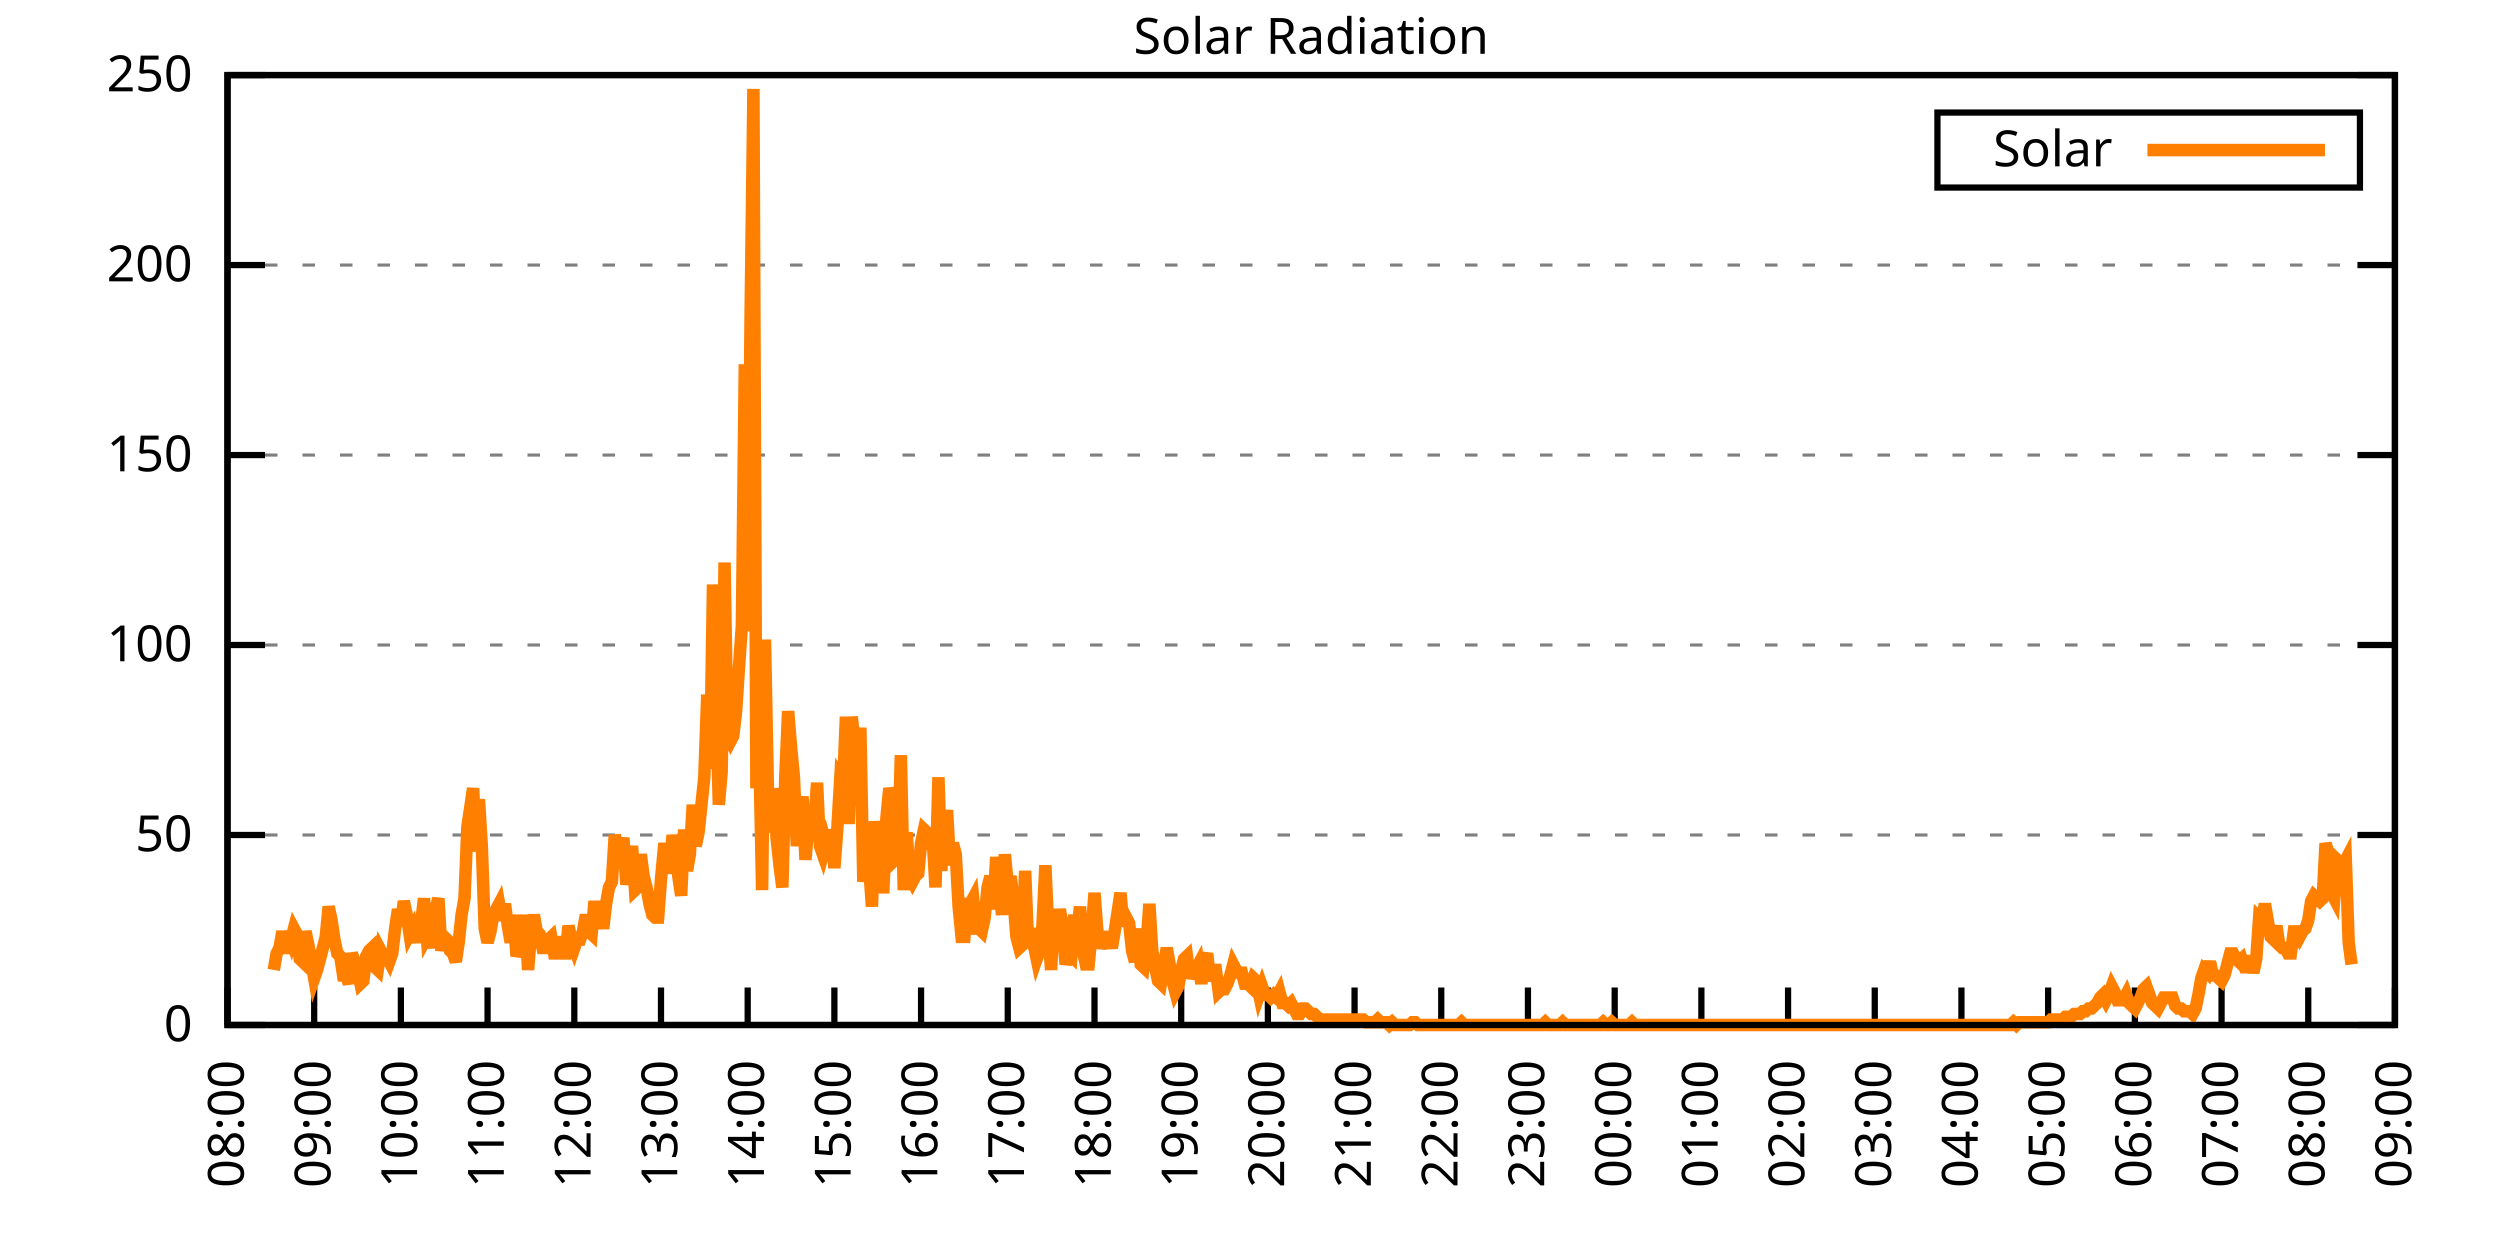
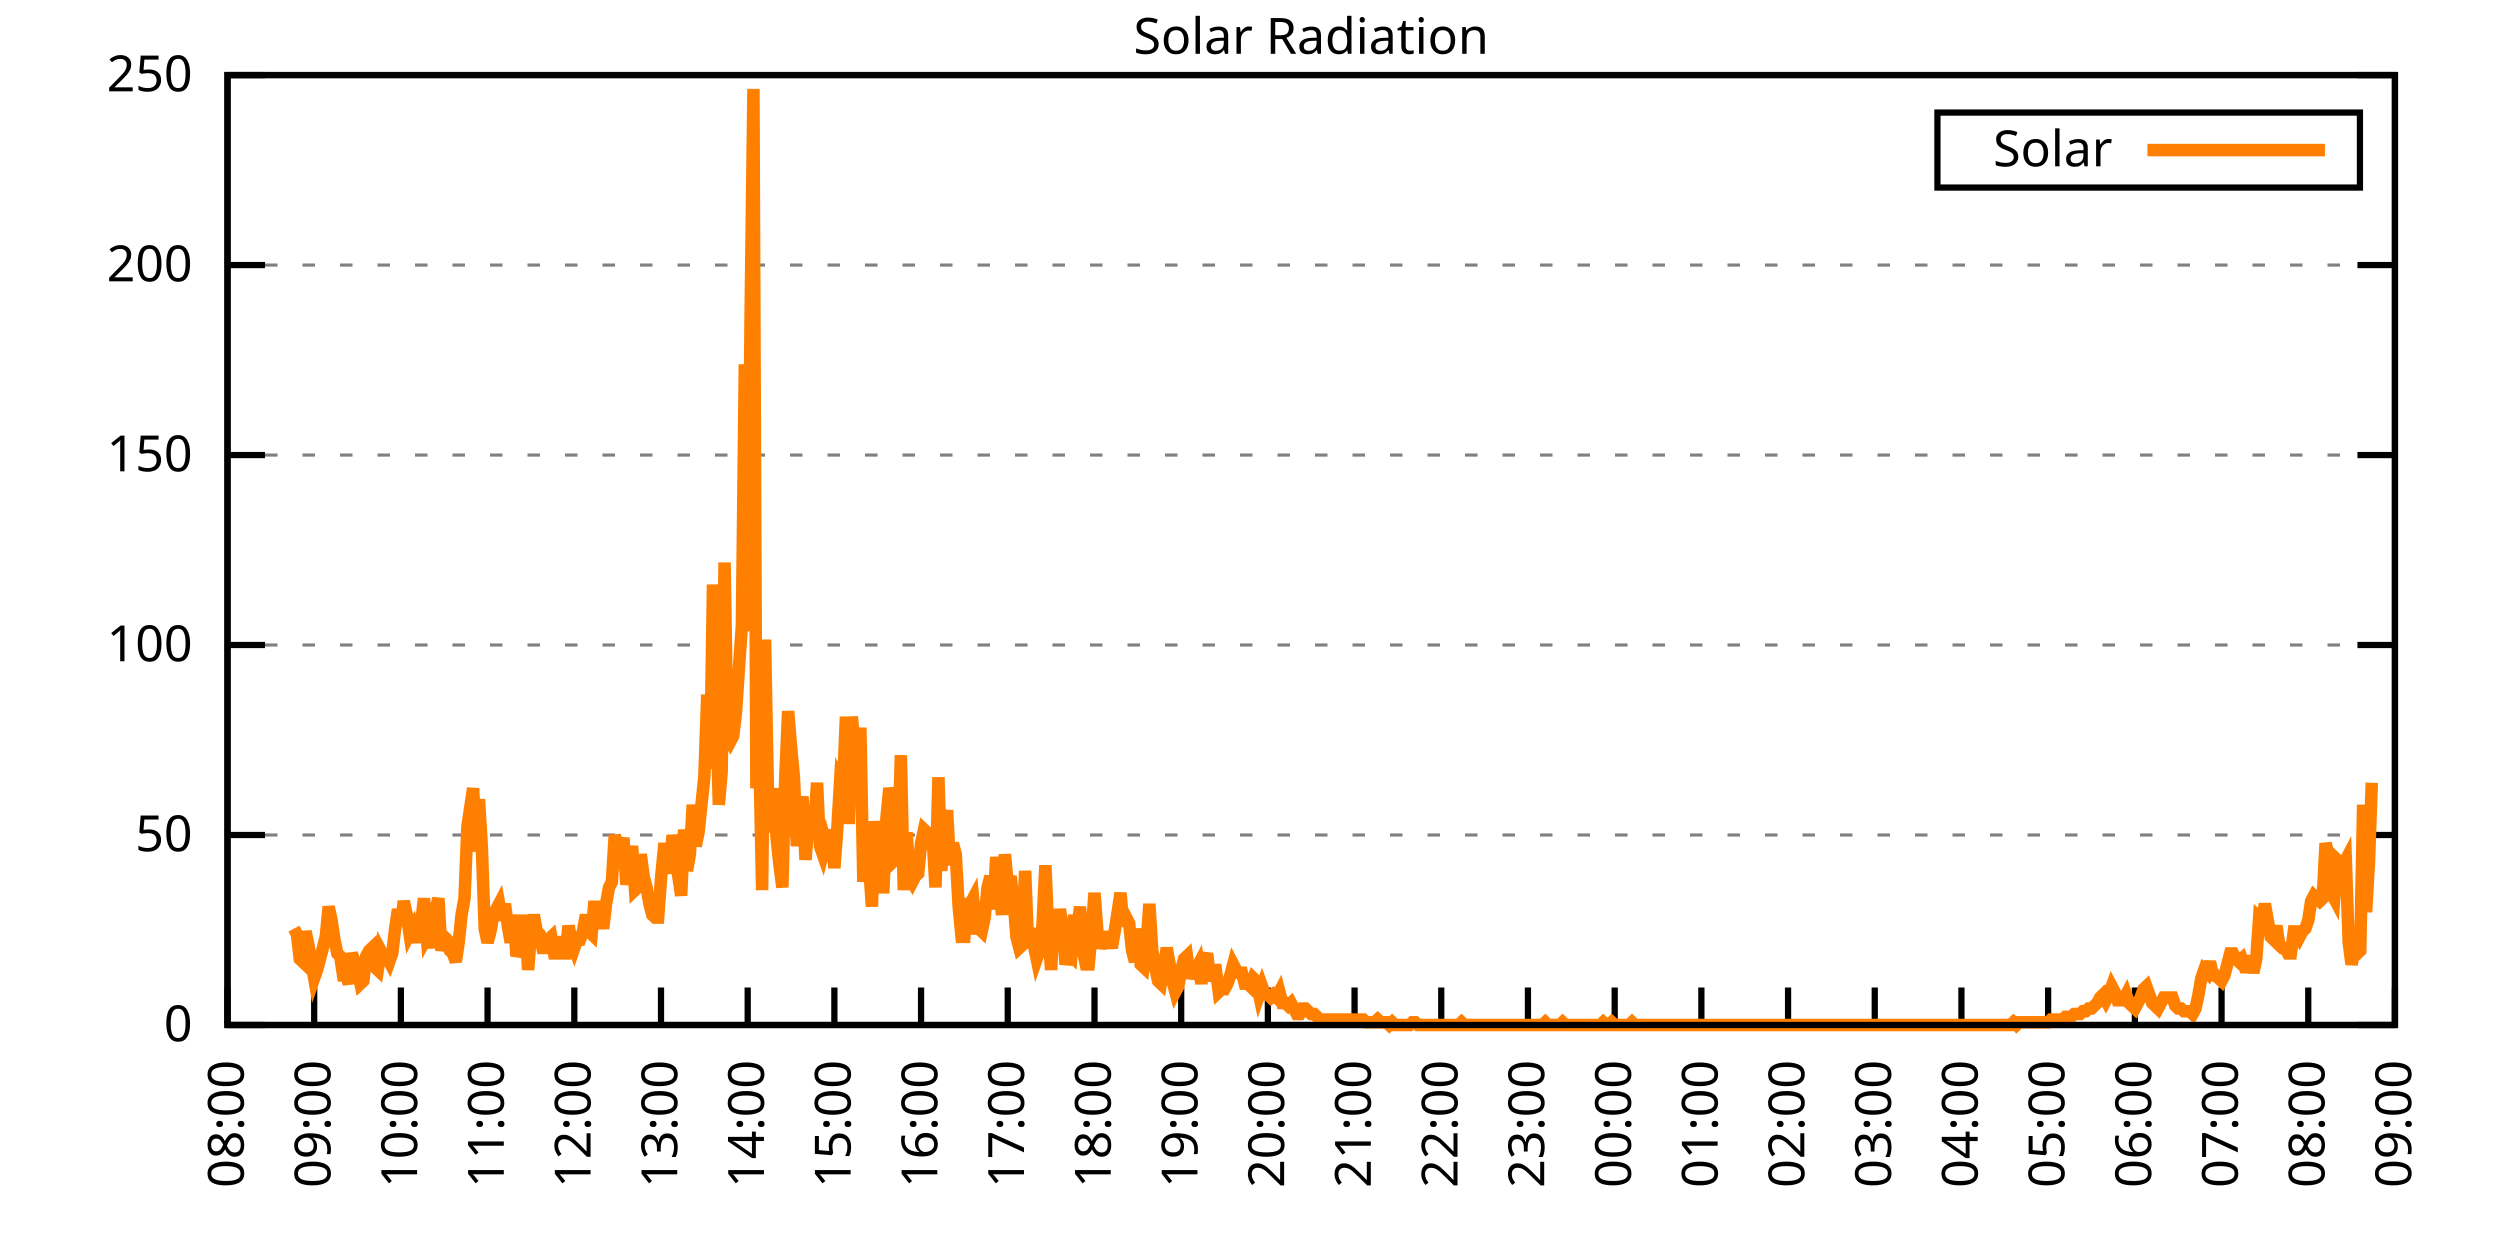
<svg xmlns="http://www.w3.org/2000/svg" xmlns:xlink="http://www.w3.org/1999/xlink" width="400" height="200" viewBox="0 0 400 200">
  <g id="gnuplot_canvas">
    <rect x="0" y="0" width="400" height="200" fill="none" />
    <defs>
      <circle id="gpDot" r="0.5" stroke-width="0.5" stroke="currentColor" />
      <path id="gpPt0" stroke-width="0.333" stroke="currentColor" d="M-1,0 h2 M0,-1 v2" />
      <path id="gpPt1" stroke-width="0.333" stroke="currentColor" d="M-1,-1 L1,1 M1,-1 L-1,1" />
      <path id="gpPt2" stroke-width="0.333" stroke="currentColor" d="M-1,0 L1,0 M0,-1 L0,1 M-1,-1 L1,1 M-1,1 L1,-1" />
      <rect id="gpPt3" stroke-width="0.333" stroke="currentColor" x="-1" y="-1" width="2" height="2" />
      <rect id="gpPt4" stroke-width="0.333" stroke="currentColor" fill="currentColor" x="-1" y="-1" width="2" height="2" />
      <circle id="gpPt5" stroke-width="0.333" stroke="currentColor" cx="0" cy="0" r="1" />
      <use xlink:href="#gpPt5" id="gpPt6" fill="currentColor" stroke="none" />
      <path id="gpPt7" stroke-width="0.333" stroke="currentColor" d="M0,-1.33 L-1.33,0.67 L1.33,0.67 z" />
      <use xlink:href="#gpPt7" id="gpPt8" fill="currentColor" stroke="none" />
      <use xlink:href="#gpPt7" id="gpPt9" stroke="currentColor" transform="rotate(180)" />
      <use xlink:href="#gpPt9" id="gpPt10" fill="currentColor" stroke="none" />
      <use xlink:href="#gpPt3" id="gpPt11" stroke="currentColor" transform="rotate(45)" />
      <use xlink:href="#gpPt11" id="gpPt12" fill="currentColor" stroke="none" />
      <path id="gpPt13" stroke-width="0.333" stroke="currentColor" d="M0,1.330 L1.265,0.411 L0.782,-1.067 L-0.782,-1.076 L-1.265,0.411 z" />
      <use xlink:href="#gpPt13" id="gpPt14" fill="currentColor" stroke="none" />
      <filter id="textbox" filterUnits="objectBoundingBox" x="0" y="0" height="1" width="1">
        <feFlood flood-color="white" flood-opacity="1" result="bgnd" />
        <feComposite in="SourceGraphic" in2="bgnd" operator="atop" />
      </filter>
      <filter id="greybox" filterUnits="objectBoundingBox" x="0" y="0" height="1" width="1">
        <feFlood flood-color="lightgrey" flood-opacity="1" result="grey" />
        <feComposite in="SourceGraphic" in2="grey" operator="atop" />
      </filter>
    </defs>
    <g fill="none" color="white" stroke="currentColor" stroke-width="1.00" stroke-linecap="butt" stroke-linejoin="miter">
</g>
    <g fill="none" color="black" stroke="currentColor" stroke-width="1.00" stroke-linecap="butt" stroke-linejoin="miter">
      <g stroke="none" shape-rendering="crispEdges">
        <polygon fill="rgb(255, 255, 255)" points="36.40,164.00 383.18,164.00 383.18,12.02 36.40,12.02 " />
      </g>
    </g>
    <g fill="none" color="black" stroke="currentColor" stroke-width="1.00" stroke-linecap="butt" stroke-linejoin="miter">
</g>
    <g fill="none" color="black" stroke="black" stroke-width="0.50" stroke-linecap="butt" stroke-linejoin="miter">
</g>
    <g fill="none" color="gray" stroke="currentColor" stroke-width="0.50" stroke-linecap="butt" stroke-linejoin="miter">
      <path stroke="gray" stroke-dasharray="2,4" class="gridline" d="M36.40,164.00 L383.19,164.00  " />
    </g>
    <g fill="none" color="gray" stroke="gray" stroke-width="1.00" stroke-linecap="butt" stroke-linejoin="miter">
</g>
    <g fill="none" color="black" stroke="currentColor" stroke-width="1.00" stroke-linecap="butt" stroke-linejoin="miter">
      <path stroke="black" d="M36.40,164.00 L42.40,164.00 M383.19,164.00 L377.19,164.00  " />
      <g transform="translate(30.80,166.60)" stroke="none" fill="black" font-family="Sans" font-size="8.00" text-anchor="end">
        <text>
          <tspan font-family="Sans"> 0</tspan>
        </text>
      </g>
    </g>
    <g fill="none" color="black" stroke="currentColor" stroke-width="1.00" stroke-linecap="butt" stroke-linejoin="miter">
</g>
    <g fill="none" color="black" stroke="black" stroke-width="0.50" stroke-linecap="butt" stroke-linejoin="miter">
</g>
    <g fill="none" color="gray" stroke="currentColor" stroke-width="0.50" stroke-linecap="butt" stroke-linejoin="miter">
      <path stroke="gray" stroke-dasharray="2,4" class="gridline" d="M36.40,133.60 L383.19,133.60  " />
    </g>
    <g fill="none" color="gray" stroke="gray" stroke-width="1.00" stroke-linecap="butt" stroke-linejoin="miter">
</g>
    <g fill="none" color="black" stroke="currentColor" stroke-width="1.00" stroke-linecap="butt" stroke-linejoin="miter">
      <path stroke="black" d="M36.40,133.60 L42.40,133.60 M383.19,133.60 L377.19,133.60  " />
      <g transform="translate(30.80,136.20)" stroke="none" fill="black" font-family="Sans" font-size="8.00" text-anchor="end">
        <text>
          <tspan font-family="Sans"> 50</tspan>
        </text>
      </g>
    </g>
    <g fill="none" color="black" stroke="currentColor" stroke-width="1.00" stroke-linecap="butt" stroke-linejoin="miter">
</g>
    <g fill="none" color="black" stroke="black" stroke-width="0.50" stroke-linecap="butt" stroke-linejoin="miter">
</g>
    <g fill="none" color="gray" stroke="currentColor" stroke-width="0.50" stroke-linecap="butt" stroke-linejoin="miter">
      <path stroke="gray" stroke-dasharray="2,4" class="gridline" d="M36.40,103.20 L383.19,103.20  " />
    </g>
    <g fill="none" color="gray" stroke="gray" stroke-width="1.00" stroke-linecap="butt" stroke-linejoin="miter">
</g>
    <g fill="none" color="black" stroke="currentColor" stroke-width="1.00" stroke-linecap="butt" stroke-linejoin="miter">
      <path stroke="black" d="M36.40,103.20 L42.40,103.20 M383.19,103.20 L377.19,103.20  " />
      <g transform="translate(30.80,105.80)" stroke="none" fill="black" font-family="Sans" font-size="8.00" text-anchor="end">
        <text>
          <tspan font-family="Sans"> 100</tspan>
        </text>
      </g>
    </g>
    <g fill="none" color="black" stroke="currentColor" stroke-width="1.00" stroke-linecap="butt" stroke-linejoin="miter">
</g>
    <g fill="none" color="black" stroke="black" stroke-width="0.50" stroke-linecap="butt" stroke-linejoin="miter">
</g>
    <g fill="none" color="gray" stroke="currentColor" stroke-width="0.50" stroke-linecap="butt" stroke-linejoin="miter">
      <path stroke="gray" stroke-dasharray="2,4" class="gridline" d="M36.40,72.81 L383.19,72.81  " />
    </g>
    <g fill="none" color="gray" stroke="gray" stroke-width="1.00" stroke-linecap="butt" stroke-linejoin="miter">
</g>
    <g fill="none" color="black" stroke="currentColor" stroke-width="1.00" stroke-linecap="butt" stroke-linejoin="miter">
      <path stroke="black" d="M36.40,72.81 L42.40,72.81 M383.19,72.81 L377.19,72.81  " />
      <g transform="translate(30.80,75.41)" stroke="none" fill="black" font-family="Sans" font-size="8.00" text-anchor="end">
        <text>
          <tspan font-family="Sans"> 150</tspan>
        </text>
      </g>
    </g>
    <g fill="none" color="black" stroke="currentColor" stroke-width="1.00" stroke-linecap="butt" stroke-linejoin="miter">
</g>
    <g fill="none" color="black" stroke="black" stroke-width="0.50" stroke-linecap="butt" stroke-linejoin="miter">
</g>
    <g fill="none" color="gray" stroke="currentColor" stroke-width="0.50" stroke-linecap="butt" stroke-linejoin="miter">
      <path stroke="gray" stroke-dasharray="2,4" class="gridline" d="M36.40,42.41 L383.19,42.41  " />
    </g>
    <g fill="none" color="gray" stroke="gray" stroke-width="1.00" stroke-linecap="butt" stroke-linejoin="miter">
</g>
    <g fill="none" color="black" stroke="currentColor" stroke-width="1.00" stroke-linecap="butt" stroke-linejoin="miter">
      <path stroke="black" d="M36.40,42.41 L42.40,42.41 M383.19,42.41 L377.19,42.41  " />
      <g transform="translate(30.80,45.01)" stroke="none" fill="black" font-family="Sans" font-size="8.00" text-anchor="end">
        <text>
          <tspan font-family="Sans"> 200</tspan>
        </text>
      </g>
    </g>
    <g fill="none" color="black" stroke="currentColor" stroke-width="1.00" stroke-linecap="butt" stroke-linejoin="miter">
</g>
    <g fill="none" color="black" stroke="black" stroke-width="0.50" stroke-linecap="butt" stroke-linejoin="miter">
</g>
    <g fill="none" color="gray" stroke="currentColor" stroke-width="0.50" stroke-linecap="butt" stroke-linejoin="miter">
      <path stroke="gray" stroke-dasharray="2,4" class="gridline" d="M36.40,12.01 L383.19,12.01  " />
    </g>
    <g fill="none" color="gray" stroke="gray" stroke-width="1.00" stroke-linecap="butt" stroke-linejoin="miter">
</g>
    <g fill="none" color="black" stroke="currentColor" stroke-width="1.00" stroke-linecap="butt" stroke-linejoin="miter">
      <path stroke="black" d="M36.40,12.01 L42.40,12.01 M383.19,12.01 L377.19,12.01  " />
      <g transform="translate(30.80,14.61)" stroke="none" fill="black" font-family="Sans" font-size="8.00" text-anchor="end">
        <text>
          <tspan font-family="Sans"> 250</tspan>
        </text>
      </g>
    </g>
    <g fill="none" color="black" stroke="currentColor" stroke-width="1.00" stroke-linecap="butt" stroke-linejoin="miter">
      <path stroke="black" d="M36.40,164.00 L36.40,158.00  " />
      <g transform="translate(39.00,169.60) rotate(270.00)" stroke="none" fill="black" font-family="Sans" font-size="8.00" text-anchor="end">
        <text>
          <tspan font-family="Sans">08:00</tspan>
        </text>
      </g>
    </g>
    <g fill="none" color="black" stroke="currentColor" stroke-width="1.00" stroke-linecap="butt" stroke-linejoin="miter">
      <path stroke="black" d="M50.27,164.00 L50.27,158.00  " />
      <g transform="translate(52.87,169.60) rotate(270.00)" stroke="none" fill="black" font-family="Sans" font-size="8.00" text-anchor="end">
        <text>
          <tspan font-family="Sans">09:00</tspan>
        </text>
      </g>
    </g>
    <g fill="none" color="black" stroke="currentColor" stroke-width="1.00" stroke-linecap="butt" stroke-linejoin="miter">
      <path stroke="black" d="M64.14,164.00 L64.14,158.00  " />
      <g transform="translate(66.74,169.60) rotate(270.00)" stroke="none" fill="black" font-family="Sans" font-size="8.00" text-anchor="end">
        <text>
          <tspan font-family="Sans">10:00</tspan>
        </text>
      </g>
    </g>
    <g fill="none" color="black" stroke="currentColor" stroke-width="1.00" stroke-linecap="butt" stroke-linejoin="miter">
      <path stroke="black" d="M78.01,164.00 L78.01,158.00  " />
      <g transform="translate(80.61,169.60) rotate(270.00)" stroke="none" fill="black" font-family="Sans" font-size="8.00" text-anchor="end">
        <text>
          <tspan font-family="Sans">11:00</tspan>
        </text>
      </g>
    </g>
    <g fill="none" color="black" stroke="currentColor" stroke-width="1.00" stroke-linecap="butt" stroke-linejoin="miter">
      <path stroke="black" d="M91.89,164.00 L91.89,158.00  " />
      <g transform="translate(94.49,169.60) rotate(270.00)" stroke="none" fill="black" font-family="Sans" font-size="8.00" text-anchor="end">
        <text>
          <tspan font-family="Sans">12:00</tspan>
        </text>
      </g>
    </g>
    <g fill="none" color="black" stroke="currentColor" stroke-width="1.00" stroke-linecap="butt" stroke-linejoin="miter">
      <path stroke="black" d="M105.76,164.00 L105.76,158.00  " />
      <g transform="translate(108.36,169.60) rotate(270.00)" stroke="none" fill="black" font-family="Sans" font-size="8.00" text-anchor="end">
        <text>
          <tspan font-family="Sans">13:00</tspan>
        </text>
      </g>
    </g>
    <g fill="none" color="black" stroke="currentColor" stroke-width="1.00" stroke-linecap="butt" stroke-linejoin="miter">
      <path stroke="black" d="M119.63,164.00 L119.63,158.00  " />
      <g transform="translate(122.23,169.60) rotate(270.00)" stroke="none" fill="black" font-family="Sans" font-size="8.00" text-anchor="end">
        <text>
          <tspan font-family="Sans">14:00</tspan>
        </text>
      </g>
    </g>
    <g fill="none" color="black" stroke="currentColor" stroke-width="1.00" stroke-linecap="butt" stroke-linejoin="miter">
      <path stroke="black" d="M133.50,164.00 L133.50,158.00  " />
      <g transform="translate(136.10,169.60) rotate(270.00)" stroke="none" fill="black" font-family="Sans" font-size="8.00" text-anchor="end">
        <text>
          <tspan font-family="Sans">15:00</tspan>
        </text>
      </g>
    </g>
    <g fill="none" color="black" stroke="currentColor" stroke-width="1.00" stroke-linecap="butt" stroke-linejoin="miter">
      <path stroke="black" d="M147.37,164.00 L147.37,158.00  " />
      <g transform="translate(149.97,169.60) rotate(270.00)" stroke="none" fill="black" font-family="Sans" font-size="8.00" text-anchor="end">
        <text>
          <tspan font-family="Sans">16:00</tspan>
        </text>
      </g>
    </g>
    <g fill="none" color="black" stroke="currentColor" stroke-width="1.00" stroke-linecap="butt" stroke-linejoin="miter">
      <path stroke="black" d="M161.24,164.00 L161.24,158.00  " />
      <g transform="translate(163.84,169.60) rotate(270.00)" stroke="none" fill="black" font-family="Sans" font-size="8.00" text-anchor="end">
        <text>
          <tspan font-family="Sans">17:00</tspan>
        </text>
      </g>
    </g>
    <g fill="none" color="black" stroke="currentColor" stroke-width="1.00" stroke-linecap="butt" stroke-linejoin="miter">
      <path stroke="black" d="M175.12,164.00 L175.12,158.00  " />
      <g transform="translate(177.72,169.60) rotate(270.00)" stroke="none" fill="black" font-family="Sans" font-size="8.00" text-anchor="end">
        <text>
          <tspan font-family="Sans">18:00</tspan>
        </text>
      </g>
    </g>
    <g fill="none" color="black" stroke="currentColor" stroke-width="1.00" stroke-linecap="butt" stroke-linejoin="miter">
      <path stroke="black" d="M188.99,164.00 L188.99,158.00  " />
      <g transform="translate(191.59,169.60) rotate(270.00)" stroke="none" fill="black" font-family="Sans" font-size="8.00" text-anchor="end">
        <text>
          <tspan font-family="Sans">19:00</tspan>
        </text>
      </g>
    </g>
    <g fill="none" color="black" stroke="currentColor" stroke-width="1.00" stroke-linecap="butt" stroke-linejoin="miter">
      <path stroke="black" d="M202.86,164.00 L202.86,158.00  " />
      <g transform="translate(205.46,169.60) rotate(270.00)" stroke="none" fill="black" font-family="Sans" font-size="8.00" text-anchor="end">
        <text>
          <tspan font-family="Sans">20:00</tspan>
        </text>
      </g>
    </g>
    <g fill="none" color="black" stroke="currentColor" stroke-width="1.00" stroke-linecap="butt" stroke-linejoin="miter">
      <path stroke="black" d="M216.73,164.00 L216.73,158.00  " />
      <g transform="translate(219.33,169.60) rotate(270.00)" stroke="none" fill="black" font-family="Sans" font-size="8.00" text-anchor="end">
        <text>
          <tspan font-family="Sans">21:00</tspan>
        </text>
      </g>
    </g>
    <g fill="none" color="black" stroke="currentColor" stroke-width="1.00" stroke-linecap="butt" stroke-linejoin="miter">
      <path stroke="black" d="M230.60,164.00 L230.60,158.00  " />
      <g transform="translate(233.20,169.60) rotate(270.00)" stroke="none" fill="black" font-family="Sans" font-size="8.00" text-anchor="end">
        <text>
          <tspan font-family="Sans">22:00</tspan>
        </text>
      </g>
    </g>
    <g fill="none" color="black" stroke="currentColor" stroke-width="1.00" stroke-linecap="butt" stroke-linejoin="miter">
      <path stroke="black" d="M244.47,164.00 L244.47,158.00  " />
      <g transform="translate(247.07,169.60) rotate(270.00)" stroke="none" fill="black" font-family="Sans" font-size="8.00" text-anchor="end">
        <text>
          <tspan font-family="Sans">23:00</tspan>
        </text>
      </g>
    </g>
    <g fill="none" color="black" stroke="currentColor" stroke-width="1.00" stroke-linecap="butt" stroke-linejoin="miter">
      <path stroke="black" d="M258.35,164.00 L258.35,158.00  " />
      <g transform="translate(260.95,169.60) rotate(270.00)" stroke="none" fill="black" font-family="Sans" font-size="8.00" text-anchor="end">
        <text>
          <tspan font-family="Sans">00:00</tspan>
        </text>
      </g>
    </g>
    <g fill="none" color="black" stroke="currentColor" stroke-width="1.00" stroke-linecap="butt" stroke-linejoin="miter">
      <path stroke="black" d="M272.22,164.00 L272.22,158.00  " />
      <g transform="translate(274.82,169.60) rotate(270.00)" stroke="none" fill="black" font-family="Sans" font-size="8.00" text-anchor="end">
        <text>
          <tspan font-family="Sans">01:00</tspan>
        </text>
      </g>
    </g>
    <g fill="none" color="black" stroke="currentColor" stroke-width="1.00" stroke-linecap="butt" stroke-linejoin="miter">
      <path stroke="black" d="M286.09,164.00 L286.09,158.00  " />
      <g transform="translate(288.69,169.60) rotate(270.00)" stroke="none" fill="black" font-family="Sans" font-size="8.00" text-anchor="end">
        <text>
          <tspan font-family="Sans">02:00</tspan>
        </text>
      </g>
    </g>
    <g fill="none" color="black" stroke="currentColor" stroke-width="1.00" stroke-linecap="butt" stroke-linejoin="miter">
      <path stroke="black" d="M299.96,164.00 L299.96,158.00  " />
      <g transform="translate(302.56,169.60) rotate(270.00)" stroke="none" fill="black" font-family="Sans" font-size="8.00" text-anchor="end">
        <text>
          <tspan font-family="Sans">03:00</tspan>
        </text>
      </g>
    </g>
    <g fill="none" color="black" stroke="currentColor" stroke-width="1.00" stroke-linecap="butt" stroke-linejoin="miter">
      <path stroke="black" d="M313.83,164.00 L313.83,158.00  " />
      <g transform="translate(316.43,169.60) rotate(270.00)" stroke="none" fill="black" font-family="Sans" font-size="8.00" text-anchor="end">
        <text>
          <tspan font-family="Sans">04:00</tspan>
        </text>
      </g>
    </g>
    <g fill="none" color="black" stroke="currentColor" stroke-width="1.00" stroke-linecap="butt" stroke-linejoin="miter">
      <path stroke="black" d="M327.70,164.00 L327.70,158.00  " />
      <g transform="translate(330.30,169.60) rotate(270.00)" stroke="none" fill="black" font-family="Sans" font-size="8.00" text-anchor="end">
        <text>
          <tspan font-family="Sans">05:00</tspan>
        </text>
      </g>
    </g>
    <g fill="none" color="black" stroke="currentColor" stroke-width="1.00" stroke-linecap="butt" stroke-linejoin="miter">
      <path stroke="black" d="M341.58,164.00 L341.58,158.00  " />
      <g transform="translate(344.18,169.60) rotate(270.00)" stroke="none" fill="black" font-family="Sans" font-size="8.00" text-anchor="end">
        <text>
          <tspan font-family="Sans">06:00</tspan>
        </text>
      </g>
    </g>
    <g fill="none" color="black" stroke="currentColor" stroke-width="1.00" stroke-linecap="butt" stroke-linejoin="miter">
      <path stroke="black" d="M355.45,164.00 L355.45,158.00  " />
      <g transform="translate(358.05,169.60) rotate(270.00)" stroke="none" fill="black" font-family="Sans" font-size="8.00" text-anchor="end">
        <text>
          <tspan font-family="Sans">07:00</tspan>
        </text>
      </g>
    </g>
    <g fill="none" color="black" stroke="currentColor" stroke-width="1.00" stroke-linecap="butt" stroke-linejoin="miter">
      <path stroke="black" d="M369.32,164.00 L369.32,158.00  " />
      <g transform="translate(371.92,169.60) rotate(270.00)" stroke="none" fill="black" font-family="Sans" font-size="8.00" text-anchor="end">
        <text>
          <tspan font-family="Sans">08:00</tspan>
        </text>
      </g>
    </g>
    <g fill="none" color="black" stroke="currentColor" stroke-width="1.00" stroke-linecap="butt" stroke-linejoin="miter">
      <path stroke="black" d="M383.19,164.00 L383.19,158.00  " />
      <g transform="translate(385.79,169.60) rotate(270.00)" stroke="none" fill="black" font-family="Sans" font-size="8.00" text-anchor="end">
        <text>
          <tspan font-family="Sans">09:00</tspan>
        </text>
      </g>
    </g>
    <g fill="none" color="black" stroke="currentColor" stroke-width="1.00" stroke-linecap="butt" stroke-linejoin="miter">
</g>
    <g fill="none" color="black" stroke="currentColor" stroke-width="1.00" stroke-linecap="butt" stroke-linejoin="miter">
      <path stroke="black" d="M36.40,12.01 L36.40,164.00 L383.19,164.00 L383.19,12.01 L36.40,12.01 Z  " />
    </g>
    <g fill="none" color="black" stroke="currentColor" stroke-width="1.00" stroke-linecap="butt" stroke-linejoin="miter">
</g>
    <g fill="none" color="black" stroke="currentColor" stroke-width="1.00" stroke-linecap="butt" stroke-linejoin="miter">
      <path stroke="black" d="M309.99,30.01 L309.99,18.01 L377.59,18.01 L377.59,30.01 L309.99,30.01 Z  " />
    </g>
    <g id="Solar_Radiation_plot_1">
      <g fill="none" color="white" stroke="black" stroke-width="2.00" stroke-linecap="butt" stroke-linejoin="miter">
</g>
      <g fill="none" color="black" stroke="currentColor" stroke-width="2.00" stroke-linecap="butt" stroke-linejoin="miter">
        <g transform="translate(337.99,26.61)" stroke="none" fill="black" font-family="Sans" font-size="8.00" text-anchor="end">
          <text>
            <tspan font-family="Sans">Solar</tspan>
          </text>
        </g>
      </g>
      <g fill="none" color="black" stroke="currentColor" stroke-width="2.00" stroke-linecap="butt" stroke-linejoin="miter">
-         <path stroke="rgb(255, 127,   0)" d="M343.59,24.01 L371.99,24.01 M43.80,155.19 L44.26,152.55 L44.72,151.67 L45.19,149.02 L45.65,152.55 L46.11,149.02   L46.57,150.34 L47.03,148.58 L47.50,149.46 L47.96,153.43 L48.42,153.87 L48.88,149.02 L49.35,151.23 L49.81,153.87   L50.27,156.51 L50.73,155.19 L51.20,153.43 L51.66,151.67 L52.12,149.90 L52.58,145.06 L53.05,147.26 L53.51,150.34   L53.97,152.55 L54.43,152.99 L54.90,156.07 L55.36,156.07 L55.82,157.39 L56.28,152.55 L56.75,153.87 L57.21,155.19   L57.67,157.39 L58.13,156.95 L58.59,152.99 L59.06,152.11 L59.52,151.67 L59.98,154.75 L60.44,155.19 L60.91,152.11   L61.37,152.99 L61.83,152.99 L62.29,153.87 L62.76,152.55 L63.22,148.58 L63.68,145.50 L64.14,148.14 L64.61,144.18   L65.07,146.38 L65.53,149.46 L65.99,148.58 L66.46,150.79 L66.92,147.70 L67.38,147.70 L67.84,143.74 L68.30,149.90   L68.77,149.02 L69.23,151.67 L69.69,145.50 L70.15,143.74 L70.62,152.11 L71.08,149.90 L71.54,150.34 L72.00,152.11   L72.47,152.55 L72.93,153.87 L73.39,150.79 L73.85,146.38 L74.32,143.74 L74.78,132.28 L75.24,129.20 L75.70,126.12   L76.17,136.25 L76.63,127.88 L77.09,135.37 L77.55,148.58 L78.01,150.79 L78.48,149.02 L78.94,146.38 L79.40,145.50   L79.86,144.62 L80.33,147.26 L80.79,144.62 L81.25,148.14 L81.71,150.79 L82.18,146.38 L82.64,152.99 L83.10,151.67   L83.56,151.67 L84.03,146.38 L84.49,155.19 L84.95,149.46 L85.41,146.38 L85.88,149.02 L86.34,149.46 L86.80,151.67   L87.26,151.67 L87.72,150.34 L88.19,149.90 L88.65,152.55 L89.11,152.55 L89.57,149.90 L90.04,152.55 L90.50,152.55   L90.96,148.14 L91.42,150.34 L91.89,151.67 L92.35,150.34 L92.81,150.34 L93.27,149.02 L93.74,146.38 L94.20,149.02   L94.66,149.46 L95.12,144.18 L95.59,148.58 L96.05,145.50 L96.51,148.58 L96.97,144.62 L97.44,141.98 L97.90,141.09   L98.36,133.61 L98.82,135.81 L99.28,136.25 L99.75,134.05 L100.21,141.54 L100.67,138.45 L101.13,135.37 L101.60,142.42   L102.06,141.98 L102.52,136.69 L102.98,140.21 L103.45,141.98 L103.91,144.62 L104.37,146.38 L104.83,146.82 L105.30,146.82   L105.76,140.65 L106.22,135.81 L106.68,135.81 L107.15,139.77 L107.61,133.61 L108.07,136.69 L108.53,140.21 L108.99,143.30   L109.46,132.73 L109.92,139.33 L110.38,136.69 L110.84,128.76 L111.31,135.37 L111.77,133.17 L112.23,128.76 L112.69,124.36   L113.16,111.14 L113.62,123.03 L114.08,93.52 L114.54,110.70 L115.01,128.76 L115.47,123.47 L115.93,90.00 L116.39,117.75   L116.86,118.63 L117.32,117.75 L117.78,113.78 L118.24,106.74 L118.70,100.13 L119.17,58.28 L119.63,101.01 L120.09,50.79   L120.55,14.23 L121.02,126.12 L121.48,119.95 L121.94,142.42 L122.40,102.33 L122.87,126.56 L123.33,133.17 L123.79,126.12   L124.25,134.05 L124.72,138.45 L125.18,141.98 L125.64,124.36 L126.10,113.78 L126.57,119.51 L127.03,124.36 L127.49,135.37   L127.95,130.96 L128.41,127.44 L128.88,137.57 L129.34,131.84 L129.80,130.08 L130.26,132.28 L130.73,125.24 L131.19,135.37   L131.65,136.69 L132.11,134.93 L132.58,136.69 L133.04,132.73 L133.50,138.89 L133.96,132.73 L134.43,124.80 L134.89,125.68   L135.35,114.67 L135.81,131.84 L136.28,114.67 L136.74,119.07 L137.20,123.47 L137.66,116.43 L138.13,141.09 L138.59,135.81   L139.05,138.45 L139.51,145.06 L139.97,131.40 L140.44,136.69 L140.90,141.98 L141.36,141.98 L141.82,130.96 L142.29,126.12   L142.75,127.88 L143.21,137.57 L143.67,137.13 L144.14,120.83 L144.60,142.42 L145.06,133.17 L145.52,140.21 L145.99,141.09   L146.45,140.21 L146.91,139.77 L147.37,134.93 L147.84,132.73 L148.30,133.17 L148.76,135.81 L149.22,134.05 L149.68,141.98   L150.15,124.36 L150.61,139.33 L151.07,132.28 L151.53,129.64 L152.00,138.45 L152.46,134.93 L152.92,136.69 L153.38,145.06   L153.85,149.90 L154.31,149.90 L154.77,144.62 L155.23,144.62 L155.70,143.74 L156.16,148.58 L156.62,148.58 L157.08,149.02   L157.55,146.82 L158.01,141.98 L158.47,140.21 L158.93,145.50 L159.39,137.13 L159.86,141.54 L160.32,146.38 L160.78,136.69   L161.24,141.54 L161.71,140.21 L162.17,144.18 L162.63,149.90 L163.09,151.67 L163.56,151.23 L164.02,139.33 L164.48,150.79   L164.94,148.58 L165.41,151.23 L165.87,153.43 L166.33,152.11 L166.79,148.14 L167.26,138.45 L167.72,149.02 L168.18,155.19   L168.64,145.50 L169.10,149.02 L169.57,145.50 L170.03,148.14 L170.49,154.31 L170.95,152.55 L171.42,152.99 L171.88,146.38   L172.34,149.46 L172.80,145.06 L173.27,152.11 L173.73,154.31 L174.19,154.31 L174.65,149.46 L175.12,142.86 L175.58,149.02   L176.04,151.67 L176.50,150.34 L176.97,149.90 L177.43,149.90 L177.89,151.67 L178.35,149.02 L178.82,145.94 L179.28,142.86   L179.74,148.14 L180.20,146.82 L180.66,147.70 L181.13,152.11 L181.59,153.87 L182.05,148.58 L182.51,154.31 L182.98,154.75   L183.44,151.23 L183.90,144.62 L184.36,152.11 L184.83,154.75 L185.29,156.95 L185.75,157.39 L186.21,154.75 L186.68,151.67   L187.14,154.31 L187.60,156.95 L188.06,158.71 L188.53,157.83 L188.99,155.19 L189.45,153.43 L189.91,152.99 L190.37,156.51   L190.84,155.19 L191.30,155.19 L191.76,154.31 L192.22,157.39 L192.69,153.87 L193.15,152.55 L193.61,156.95 L194.07,155.19   L194.54,155.19 L195.00,158.71 L195.46,158.27 L195.92,158.27 L196.39,157.39 L196.85,156.07 L197.31,154.31 L197.77,155.19   L198.24,155.63 L198.70,155.63 L199.16,157.39 L199.62,157.39 L200.08,157.83 L200.55,156.51 L201.01,156.95 L201.47,159.15   L201.93,157.83 L202.40,159.15 L202.86,159.15 L203.32,159.60 L203.78,159.15 L204.25,159.60 L204.71,158.71 L205.17,160.48   L205.63,160.48 L206.10,160.92 L206.56,160.48 L207.02,161.36 L207.48,162.24 L207.95,162.24 L208.41,161.36 L208.87,161.36   L209.33,161.80 L209.80,162.24 L210.26,162.24 L210.72,162.68 L211.18,163.12 L211.64,163.12 L212.11,163.12 L212.57,163.12   L213.03,163.12 L213.49,163.12 L213.96,163.12 L214.42,163.12 L214.88,163.12 L215.34,163.12 L215.81,163.12 L216.27,163.12   L216.73,163.12 L217.19,163.12 L217.66,163.12 L218.12,163.12 L218.58,163.56 L219.04,163.56 L219.51,163.56 L219.97,163.56   L220.43,163.12 L220.89,163.56 L221.35,163.56 L221.82,163.56 L222.28,164.00 L222.74,163.56 L223.20,164.00 L223.67,164.00   L224.13,164.00 L224.59,164.00 L225.05,164.00 L225.52,164.00 L225.98,163.56 L226.44,163.56 L226.90,164.00 L227.37,164.00   L227.83,164.00 L228.29,164.00 L228.75,164.00 L229.22,164.00 L229.68,164.00 L230.14,164.00 L230.60,164.00 L231.06,164.00   L231.53,164.00 L231.99,164.00 L232.45,164.00 L232.91,164.00 L233.38,164.00 L233.84,163.56 L234.30,164.00 L234.76,164.00   L235.23,164.00 L235.69,164.00 L236.15,164.00 L236.61,164.00 L237.08,164.00 L237.54,164.00 L238.00,164.00 L238.46,164.00   L238.93,164.00 L239.39,164.00 L239.85,164.00 L240.31,164.00 L240.77,164.00 L241.24,164.00 L241.70,164.00 L242.16,164.00   L242.62,164.00 L243.09,164.00 L243.55,164.00 L244.01,164.00 L244.47,164.00 L244.94,164.00 L245.40,164.00 L245.86,164.00   L246.32,164.00 L246.79,164.00 L247.25,163.56 L247.71,164.00 L248.17,164.00 L248.64,164.00 L249.10,164.00 L249.56,164.00   L250.02,163.56 L250.49,164.00 L250.95,164.00 L251.41,164.00 L251.87,164.00 L252.33,164.00 L252.80,164.00 L253.26,164.00   L253.72,164.00 L254.18,164.00 L254.65,164.00 L255.11,164.00 L255.57,164.00 L256.03,164.00 L256.50,163.56 L256.96,164.00   L257.42,164.00 L257.88,163.56 L258.35,164.00 L258.81,164.00 L259.27,164.00 L259.73,164.00 L260.20,164.00 L260.66,164.00   L261.12,163.56 L261.58,164.00 L262.04,164.00 L262.51,164.00 L262.97,164.00 L263.43,164.00 L263.89,164.00 L264.36,164.00   L264.82,164.00 L265.28,164.00 L265.74,164.00 L266.21,164.00 L266.67,164.00 L267.13,164.00 L267.59,164.00 L268.06,164.00   L268.52,164.00 L268.98,164.00 L269.44,164.00 L269.91,164.00 L270.37,164.00 L270.83,164.00 L271.29,164.00 L271.75,164.00   L272.22,164.00 L272.68,164.00 L273.14,164.00 L273.60,164.00 L274.07,164.00 L274.53,164.00 L274.99,164.00 L275.45,164.00   L275.92,164.00 L276.38,164.00 L276.84,164.00 L277.30,164.00 L277.77,164.00 L278.23,164.00 L278.69,164.00 L279.15,164.00   L279.62,164.00 L280.08,164.00 L280.54,164.00 L281.00,164.00 L281.46,164.00 L281.93,164.00 L282.39,164.00 L282.85,164.00   L283.31,164.00 L283.78,164.00 L284.24,164.00 L284.70,164.00 L285.16,164.00 L285.63,164.00 L286.09,164.00 L286.55,164.00   L287.01,164.00 L287.48,164.00 L287.94,164.00 L288.40,164.00 L288.86,164.00 L289.33,164.00 L289.79,164.00 L290.25,164.00   L290.71,164.00 L291.18,164.00 L291.64,164.00 L292.10,164.00 L292.56,164.00 L293.02,164.00 L293.49,164.00 L293.95,164.00   L294.41,164.00 L294.87,164.00 L295.34,164.00 L295.80,164.00 L296.26,164.00 L296.72,164.00 L297.19,164.00 L297.65,164.00   L298.11,164.00 L298.57,164.00 L299.04,164.00 L299.50,164.00 L299.96,164.00 L300.42,164.00 L300.89,164.00 L301.35,164.00   L301.81,164.00 L302.27,164.00 L302.73,164.00 L303.20,164.00 L303.66,164.00 L304.12,164.00 L304.58,164.00 L305.05,164.00   L305.51,164.00 L305.97,164.00 L306.43,164.00 L306.90,164.00 L307.36,164.00 L307.82,164.00 L308.28,164.00 L308.75,164.00   L309.21,164.00 L309.67,164.00 L310.13,164.00 L310.60,164.00 L311.06,164.00 L311.52,164.00 L311.98,164.00 L312.44,164.00   L312.91,164.00 L313.37,164.00 L313.83,164.00 L314.29,164.00 L314.76,164.00 L315.22,164.00 L315.68,164.00 L316.14,164.00   L316.61,164.00 L317.07,164.00 L317.53,164.00 L317.99,164.00 L318.46,164.00 L318.92,164.00 L319.38,164.00 L319.84,164.00   L320.31,164.00 L320.77,164.00 L321.23,164.00 L321.69,164.00 L322.15,163.56 L322.62,164.00 L323.08,163.56 L323.54,163.56   L324.00,163.56 L324.47,163.56 L324.93,163.56 L325.39,163.56 L325.85,163.56 L326.32,163.56 L326.78,163.56 L327.24,163.56   L327.70,163.56 L328.17,163.12 L328.63,163.12 L329.09,163.12 L329.55,163.12 L330.02,163.12 L330.48,162.68 L330.94,162.68   L331.40,162.68 L331.87,162.24 L332.33,162.24 L332.79,162.24 L333.25,161.80 L333.71,161.80 L334.18,161.36 L334.64,161.36   L335.10,160.92 L335.56,160.48 L336.03,159.60 L336.49,159.15 L336.95,160.04 L337.41,159.15 L337.88,157.83 L338.34,158.71   L338.80,160.04 L339.26,160.04 L339.73,160.04 L340.19,159.15 L340.65,160.48 L341.11,160.92 L341.58,161.36 L342.04,160.48   L342.50,159.60 L342.96,158.27 L343.42,157.83 L343.89,159.15 L344.35,160.48 L344.81,160.92 L345.27,161.36 L345.74,160.48   L346.20,159.60 L346.66,159.60 L347.12,159.60 L347.59,159.60 L348.05,160.92 L348.51,161.36 L348.97,161.36 L349.44,161.80   L349.90,161.80 L350.36,161.80 L350.82,162.24 L351.29,161.36 L351.75,159.15 L352.21,156.51 L352.67,155.19 L353.13,155.63   L353.60,153.87 L354.06,156.07 L354.52,156.07 L354.98,156.51 L355.45,156.95 L355.91,156.07 L356.37,154.31 L356.83,152.55   L357.30,152.55 L357.76,153.43 L358.22,153.87 L358.68,153.43 L359.15,154.75 L359.61,154.75 L360.07,152.99 L360.53,155.63   L361.00,153.43 L361.46,146.82 L361.92,147.26 L362.38,144.62 L362.84,147.26 L363.31,149.90 L363.77,150.34 L364.23,148.14   L364.69,151.23 L365.16,151.67 L365.62,151.67 L366.08,152.55 L366.54,152.55 L367.01,149.02 L367.47,149.02 L367.93,149.90   L368.39,149.02 L368.86,148.58 L369.32,147.26 L369.78,144.18 L370.24,143.30 L370.71,143.74 L371.17,144.18 L371.63,143.74   L372.09,134.93 L372.56,136.69 L373.02,142.86 L373.48,143.74 L373.94,137.57 L374.40,138.01 L374.87,138.45 L375.33,137.57   L375.79,150.79 L376.25,154.31  " />
+         <path stroke="rgb(255, 127,   0)" d="M343.59,24.01 L371.99,24.01 M47.03,148.58 L47.50,149.46 L47.96,153.43 L48.42,153.87 L48.88,149.02 L49.35,151.23   L49.81,153.87 L50.27,156.51 L50.73,155.19 L51.20,153.43 L51.66,151.67 L52.12,149.90 L52.58,145.06 L53.05,147.26   L53.51,150.34 L53.97,152.55 L54.43,152.99 L54.90,156.07 L55.36,156.07 L55.82,157.39 L56.28,152.55 L56.75,153.87   L57.21,155.19 L57.67,157.39 L58.13,156.95 L58.59,152.99 L59.06,152.11 L59.52,151.67 L59.98,154.75 L60.44,155.19   L60.91,152.11 L61.37,152.99 L61.83,152.99 L62.29,153.87 L62.76,152.55 L63.22,148.58 L63.68,145.50 L64.14,148.14   L64.61,144.18 L65.07,146.38 L65.53,149.46 L65.99,148.58 L66.46,150.79 L66.92,147.70 L67.38,147.70 L67.84,143.74   L68.30,149.90 L68.77,149.02 L69.23,151.67 L69.69,145.50 L70.15,143.74 L70.62,152.11 L71.08,149.90 L71.54,150.34   L72.00,152.11 L72.47,152.55 L72.93,153.87 L73.39,150.79 L73.85,146.38 L74.32,143.74 L74.78,132.28 L75.24,129.20   L75.70,126.12 L76.17,136.25 L76.63,127.88 L77.09,135.37 L77.55,148.58 L78.01,150.79 L78.48,149.02 L78.94,146.38   L79.40,145.50 L79.86,144.62 L80.33,147.26 L80.79,144.62 L81.25,148.14 L81.71,150.79 L82.18,146.38 L82.64,152.99   L83.10,151.67 L83.56,151.67 L84.03,146.38 L84.49,155.19 L84.95,149.46 L85.41,146.38 L85.88,149.02 L86.34,149.46   L86.80,151.67 L87.26,151.67 L87.72,150.34 L88.19,149.90 L88.65,152.55 L89.11,152.55 L89.57,149.90 L90.04,152.55   L90.50,152.55 L90.96,148.14 L91.42,150.34 L91.89,151.67 L92.35,150.34 L92.81,150.34 L93.27,149.02 L93.74,146.38   L94.20,149.02 L94.66,149.46 L95.12,144.18 L95.59,148.58 L96.05,145.50 L96.51,148.58 L96.97,144.62 L97.44,141.98   L97.90,141.09 L98.36,133.61 L98.82,135.81 L99.28,136.25 L99.75,134.05 L100.21,141.54 L100.67,138.45 L101.13,135.37   L101.60,142.42 L102.06,141.98 L102.52,136.69 L102.98,140.21 L103.45,141.98 L103.91,144.62 L104.37,146.38 L104.83,146.82   L105.30,146.82 L105.76,140.65 L106.22,135.81 L106.68,135.81 L107.15,139.77 L107.61,133.61 L108.07,136.69 L108.53,140.21   L108.99,143.30 L109.46,132.73 L109.92,139.33 L110.38,136.69 L110.84,128.76 L111.31,135.37 L111.77,133.17 L112.23,128.76   L112.69,124.36 L113.16,111.14 L113.62,123.03 L114.08,93.52 L114.54,110.70 L115.01,128.76 L115.47,123.47 L115.93,90.00   L116.39,117.75 L116.86,118.63 L117.32,117.75 L117.78,113.78 L118.24,106.74 L118.70,100.13 L119.17,58.28 L119.63,101.01   L120.09,50.79 L120.55,14.23 L121.02,126.12 L121.48,119.95 L121.94,142.42 L122.40,102.33 L122.87,126.56 L123.33,133.17   L123.79,126.12 L124.25,134.05 L124.72,138.45 L125.18,141.98 L125.64,124.36 L126.10,113.78 L126.57,119.51 L127.03,124.36   L127.49,135.37 L127.95,130.96 L128.41,127.44 L128.88,137.57 L129.34,131.84 L129.80,130.08 L130.26,132.28 L130.73,125.24   L131.19,135.37 L131.65,136.69 L132.11,134.93 L132.58,136.69 L133.04,132.73 L133.50,138.89 L133.96,132.73 L134.43,124.80   L134.89,125.68 L135.35,114.67 L135.81,131.84 L136.28,114.67 L136.74,119.07 L137.20,123.47 L137.66,116.43 L138.13,141.09   L138.59,135.81 L139.05,138.45 L139.51,145.06 L139.97,131.40 L140.44,136.69 L140.90,141.98 L141.36,141.98 L141.82,130.96   L142.29,126.12 L142.75,127.88 L143.21,137.57 L143.67,137.13 L144.14,120.83 L144.60,142.42 L145.06,133.17 L145.52,140.21   L145.99,141.09 L146.45,140.21 L146.91,139.77 L147.37,134.93 L147.84,132.73 L148.30,133.17 L148.76,135.81 L149.22,134.05   L149.68,141.98 L150.15,124.36 L150.61,139.33 L151.07,132.28 L151.53,129.64 L152.00,138.45 L152.46,134.93 L152.92,136.69   L153.38,145.06 L153.85,149.90 L154.31,149.90 L154.77,144.62 L155.23,144.62 L155.70,143.74 L156.16,148.58 L156.62,148.58   L157.08,149.02 L157.55,146.82 L158.01,141.98 L158.47,140.21 L158.93,145.50 L159.39,137.13 L159.86,141.54 L160.32,146.38   L160.78,136.69 L161.24,141.54 L161.71,140.21 L162.17,144.18 L162.63,149.90 L163.09,151.67 L163.56,151.23 L164.02,139.33   L164.48,150.79 L164.94,148.58 L165.41,151.23 L165.87,153.43 L166.33,152.11 L166.79,148.14 L167.26,138.45 L167.72,149.02   L168.18,155.19 L168.64,145.50 L169.10,149.02 L169.57,145.50 L170.03,148.14 L170.49,154.31 L170.95,152.55 L171.42,152.99   L171.88,146.38 L172.34,149.46 L172.80,145.06 L173.27,152.11 L173.73,154.31 L174.19,154.31 L174.65,149.46 L175.12,142.86   L175.58,149.02 L176.04,151.67 L176.50,150.34 L176.97,149.90 L177.43,149.90 L177.89,151.67 L178.35,149.02 L178.82,145.94   L179.28,142.86 L179.74,148.14 L180.20,146.82 L180.66,147.70 L181.13,152.11 L181.59,153.87 L182.05,148.58 L182.51,154.31   L182.98,154.75 L183.44,151.23 L183.90,144.62 L184.36,152.11 L184.83,154.75 L185.29,156.95 L185.75,157.39 L186.21,154.75   L186.68,151.67 L187.14,154.31 L187.60,156.95 L188.06,158.71 L188.53,157.83 L188.99,155.19 L189.45,153.43 L189.91,152.99   L190.37,156.51 L190.84,155.19 L191.30,155.19 L191.76,154.31 L192.22,157.39 L192.69,153.87 L193.15,152.55 L193.61,156.95   L194.07,155.19 L194.54,155.19 L195.00,158.71 L195.46,158.27 L195.92,158.27 L196.39,157.39 L196.85,156.07 L197.31,154.31   L197.77,155.19 L198.24,155.63 L198.70,155.63 L199.16,157.39 L199.62,157.39 L200.08,157.83 L200.55,156.51 L201.01,156.95   L201.47,159.15 L201.93,157.83 L202.40,159.15 L202.86,159.15 L203.32,159.60 L203.78,159.15 L204.25,159.60 L204.71,158.71   L205.17,160.48 L205.63,160.48 L206.10,160.92 L206.56,160.48 L207.02,161.36 L207.48,162.24 L207.95,162.24 L208.41,161.36   L208.87,161.36 L209.33,161.80 L209.80,162.24 L210.26,162.24 L210.72,162.68 L211.18,163.12 L211.64,163.12 L212.11,163.12   L212.57,163.12 L213.03,163.12 L213.49,163.12 L213.96,163.12 L214.42,163.12 L214.88,163.12 L215.34,163.12 L215.81,163.12   L216.27,163.12 L216.73,163.12 L217.19,163.12 L217.66,163.12 L218.12,163.12 L218.58,163.56 L219.04,163.56 L219.51,163.56   L219.97,163.56 L220.43,163.12 L220.89,163.56 L221.35,163.56 L221.82,163.56 L222.28,164.00 L222.74,163.56 L223.20,164.00   L223.67,164.00 L224.13,164.00 L224.59,164.00 L225.05,164.00 L225.52,164.00 L225.98,163.56 L226.44,163.56 L226.90,164.00   L227.37,164.00 L227.83,164.00 L228.29,164.00 L228.75,164.00 L229.22,164.00 L229.68,164.00 L230.14,164.00 L230.60,164.00   L231.06,164.00 L231.53,164.00 L231.99,164.00 L232.45,164.00 L232.91,164.00 L233.38,164.00 L233.84,163.56 L234.30,164.00   L234.76,164.00 L235.23,164.00 L235.69,164.00 L236.15,164.00 L236.61,164.00 L237.08,164.00 L237.54,164.00 L238.00,164.00   L238.46,164.00 L238.93,164.00 L239.39,164.00 L239.85,164.00 L240.31,164.00 L240.77,164.00 L241.24,164.00 L241.70,164.00   L242.16,164.00 L242.62,164.00 L243.09,164.00 L243.55,164.00 L244.01,164.00 L244.47,164.00 L244.94,164.00 L245.40,164.00   L245.86,164.00 L246.32,164.00 L246.79,164.00 L247.25,163.56 L247.71,164.00 L248.17,164.00 L248.64,164.00 L249.10,164.00   L249.56,164.00 L250.02,163.56 L250.49,164.00 L250.95,164.00 L251.41,164.00 L251.87,164.00 L252.33,164.00 L252.80,164.00   L253.26,164.00 L253.72,164.00 L254.18,164.00 L254.65,164.00 L255.11,164.00 L255.57,164.00 L256.03,164.00 L256.50,163.56   L256.96,164.00 L257.42,164.00 L257.88,163.56 L258.35,164.00 L258.81,164.00 L259.27,164.00 L259.73,164.00 L260.20,164.00   L260.66,164.00 L261.12,163.56 L261.58,164.00 L262.04,164.00 L262.51,164.00 L262.97,164.00 L263.43,164.00 L263.89,164.00   L264.36,164.00 L264.82,164.00 L265.28,164.00 L265.74,164.00 L266.21,164.00 L266.67,164.00 L267.13,164.00 L267.59,164.00   L268.06,164.00 L268.52,164.00 L268.98,164.00 L269.44,164.00 L269.91,164.00 L270.37,164.00 L270.83,164.00 L271.29,164.00   L271.75,164.00 L272.22,164.00 L272.68,164.00 L273.14,164.00 L273.60,164.00 L274.07,164.00 L274.53,164.00 L274.99,164.00   L275.45,164.00 L275.92,164.00 L276.38,164.00 L276.84,164.00 L277.30,164.00 L277.77,164.00 L278.23,164.00 L278.69,164.00   L279.15,164.00 L279.62,164.00 L280.08,164.00 L280.54,164.00 L281.00,164.00 L281.46,164.00 L281.93,164.00 L282.39,164.00   L282.85,164.00 L283.31,164.00 L283.78,164.00 L284.24,164.00 L284.70,164.00 L285.16,164.00 L285.63,164.00 L286.09,164.00   L286.55,164.00 L287.01,164.00 L287.48,164.00 L287.94,164.00 L288.40,164.00 L288.86,164.00 L289.33,164.00 L289.79,164.00   L290.25,164.00 L290.71,164.00 L291.18,164.00 L291.64,164.00 L292.10,164.00 L292.56,164.00 L293.02,164.00 L293.49,164.00   L293.95,164.00 L294.41,164.00 L294.87,164.00 L295.34,164.00 L295.80,164.00 L296.26,164.00 L296.72,164.00 L297.19,164.00   L297.65,164.00 L298.11,164.00 L298.57,164.00 L299.04,164.00 L299.50,164.00 L299.96,164.00 L300.42,164.00 L300.89,164.00   L301.35,164.00 L301.81,164.00 L302.27,164.00 L302.73,164.00 L303.20,164.00 L303.66,164.00 L304.12,164.00 L304.58,164.00   L305.05,164.00 L305.51,164.00 L305.97,164.00 L306.43,164.00 L306.90,164.00 L307.36,164.00 L307.82,164.00 L308.28,164.00   L308.75,164.00 L309.21,164.00 L309.67,164.00 L310.13,164.00 L310.60,164.00 L311.06,164.00 L311.52,164.00 L311.98,164.00   L312.44,164.00 L312.91,164.00 L313.37,164.00 L313.83,164.00 L314.29,164.00 L314.76,164.00 L315.22,164.00 L315.68,164.00   L316.14,164.00 L316.61,164.00 L317.07,164.00 L317.53,164.00 L317.99,164.00 L318.46,164.00 L318.92,164.00 L319.38,164.00   L319.84,164.00 L320.31,164.00 L320.77,164.00 L321.23,164.00 L321.69,164.00 L322.15,163.56 L322.62,164.00 L323.08,163.56   L323.54,163.56 L324.00,163.56 L324.47,163.56 L324.93,163.56 L325.39,163.56 L325.85,163.56 L326.32,163.56 L326.78,163.56   L327.24,163.56 L327.70,163.56 L328.17,163.12 L328.63,163.12 L329.09,163.12 L329.55,163.12 L330.02,163.12 L330.48,162.68   L330.94,162.68 L331.40,162.68 L331.87,162.24 L332.33,162.24 L332.79,162.24 L333.25,161.80 L333.71,161.80 L334.18,161.36   L334.64,161.36 L335.10,160.92 L335.56,160.48 L336.03,159.60 L336.49,159.15 L336.95,160.04 L337.41,159.15 L337.88,157.83   L338.34,158.71 L338.80,160.04 L339.26,160.04 L339.73,160.04 L340.19,159.15 L340.65,160.48 L341.11,160.92 L341.58,161.36   L342.04,160.48 L342.50,159.60 L342.96,158.27 L343.42,157.83 L343.89,159.15 L344.35,160.48 L344.81,160.92 L345.27,161.36   L345.74,160.48 L346.20,159.60 L346.66,159.60 L347.12,159.60 L347.59,159.60 L348.05,160.92 L348.51,161.36 L348.97,161.36   L349.44,161.80 L349.90,161.80 L350.36,161.80 L350.82,162.24 L351.29,161.36 L351.75,159.15 L352.21,156.51 L352.67,155.19   L353.13,155.63 L353.60,153.87 L354.06,156.07 L354.52,156.07 L354.98,156.51 L355.45,156.95 L355.91,156.07 L356.37,154.31   L356.83,152.55 L357.30,152.55 L357.76,153.43 L358.22,153.87 L358.68,153.43 L359.15,154.75 L359.61,154.75 L360.07,152.99   L360.53,155.63 L361.00,153.43 L361.46,146.82 L361.92,147.26 L362.38,144.62 L362.84,147.26 L363.31,149.90 L363.77,150.34   L364.23,148.14 L364.69,151.23 L365.16,151.67 L365.62,151.67 L366.08,152.55 L366.54,152.55 L367.01,149.02 L367.47,149.02   L367.93,149.90 L368.39,149.02 L368.86,148.58 L369.32,147.26 L369.78,144.18 L370.24,143.30 L370.71,143.74 L371.17,144.18   L371.63,143.74 L372.09,134.93 L372.56,136.69 L373.02,142.86 L373.48,143.74 L373.94,137.57 L374.40,138.01 L374.87,138.45   L375.33,137.57 L375.79,150.79 L376.25,154.31 L376.72,152.11 L377.18,152.55 L377.64,152.11 L378.10,128.76 L378.57,145.94   L379.03,138.01 L379.49,125.24  " />
      </g>
    </g>
    <g fill="none" color="black" stroke="currentColor" stroke-width="2.00" stroke-linecap="butt" stroke-linejoin="miter">
</g>
    <g fill="none" color="black" stroke="black" stroke-width="1.00" stroke-linecap="butt" stroke-linejoin="miter">
</g>
    <g fill="none" color="black" stroke="currentColor" stroke-width="1.00" stroke-linecap="butt" stroke-linejoin="miter">
      <path stroke="black" d="M36.40,12.01 L36.40,164.00 L383.19,164.00 L383.19,12.01 L36.40,12.01 Z  " />
      <g transform="translate(6.80,88.01) rotate(270.00)" stroke="none" fill="black" font-family="Sans" font-size="8.00" text-anchor="middle">
        <text />
      </g>
    </g>
    <g fill="none" color="black" stroke="currentColor" stroke-width="1.00" stroke-linecap="butt" stroke-linejoin="miter">
</g>
    <g fill="none" color="black" stroke="currentColor" stroke-width="1.00" stroke-linecap="butt" stroke-linejoin="miter">
      <g transform="translate(209.79,8.61)" stroke="none" fill="black" font-family="Sans" font-size="8.00" text-anchor="middle">
        <text>
          <tspan font-family="Sans">Solar Radiation</tspan>
        </text>
      </g>
    </g>
    <g fill="none" color="black" stroke="currentColor" stroke-width="1.00" stroke-linecap="butt" stroke-linejoin="miter">
</g>
  </g>
</svg>
